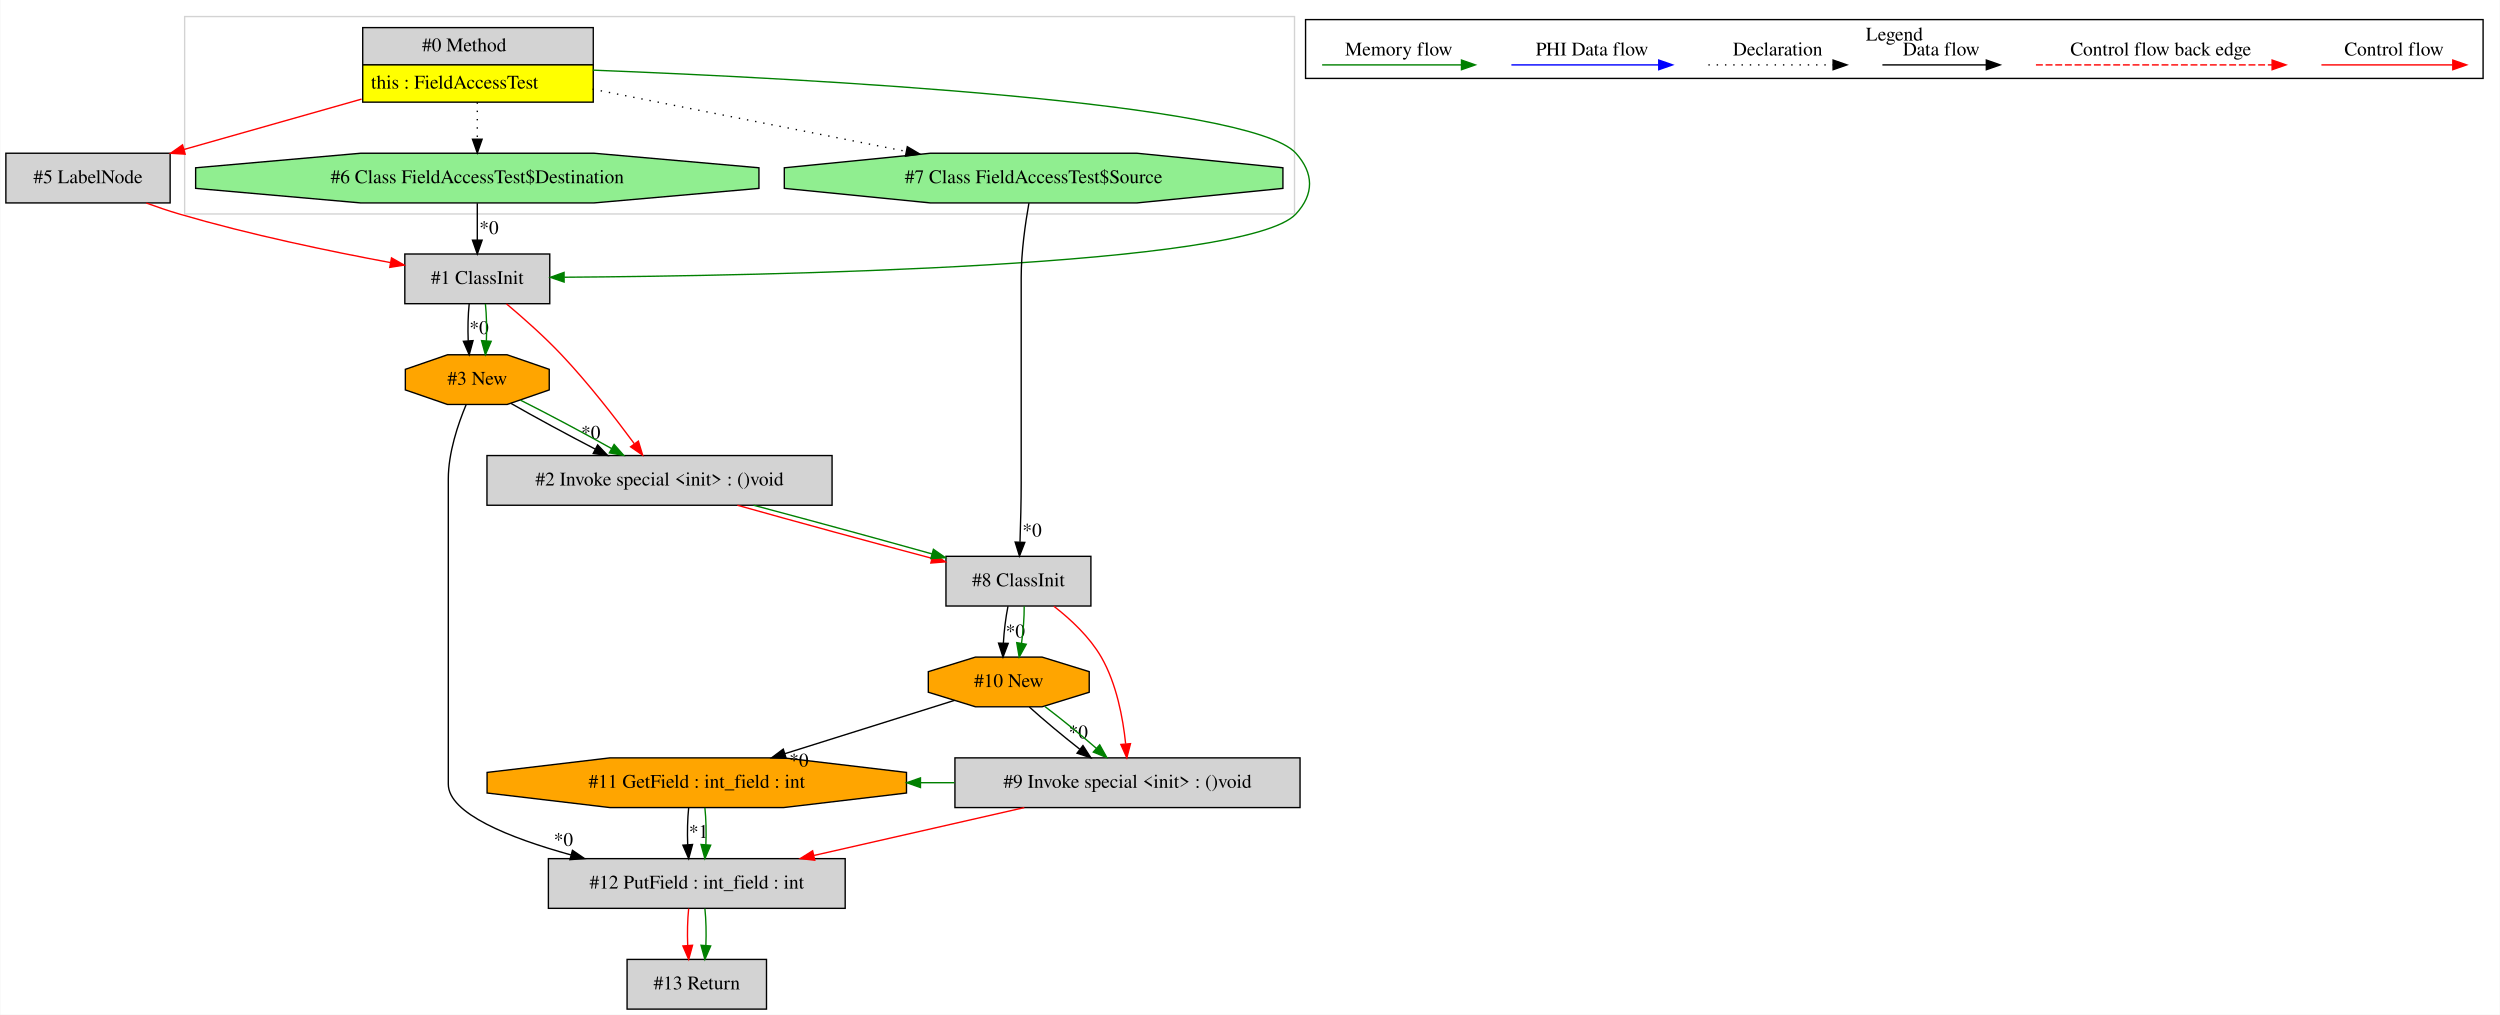
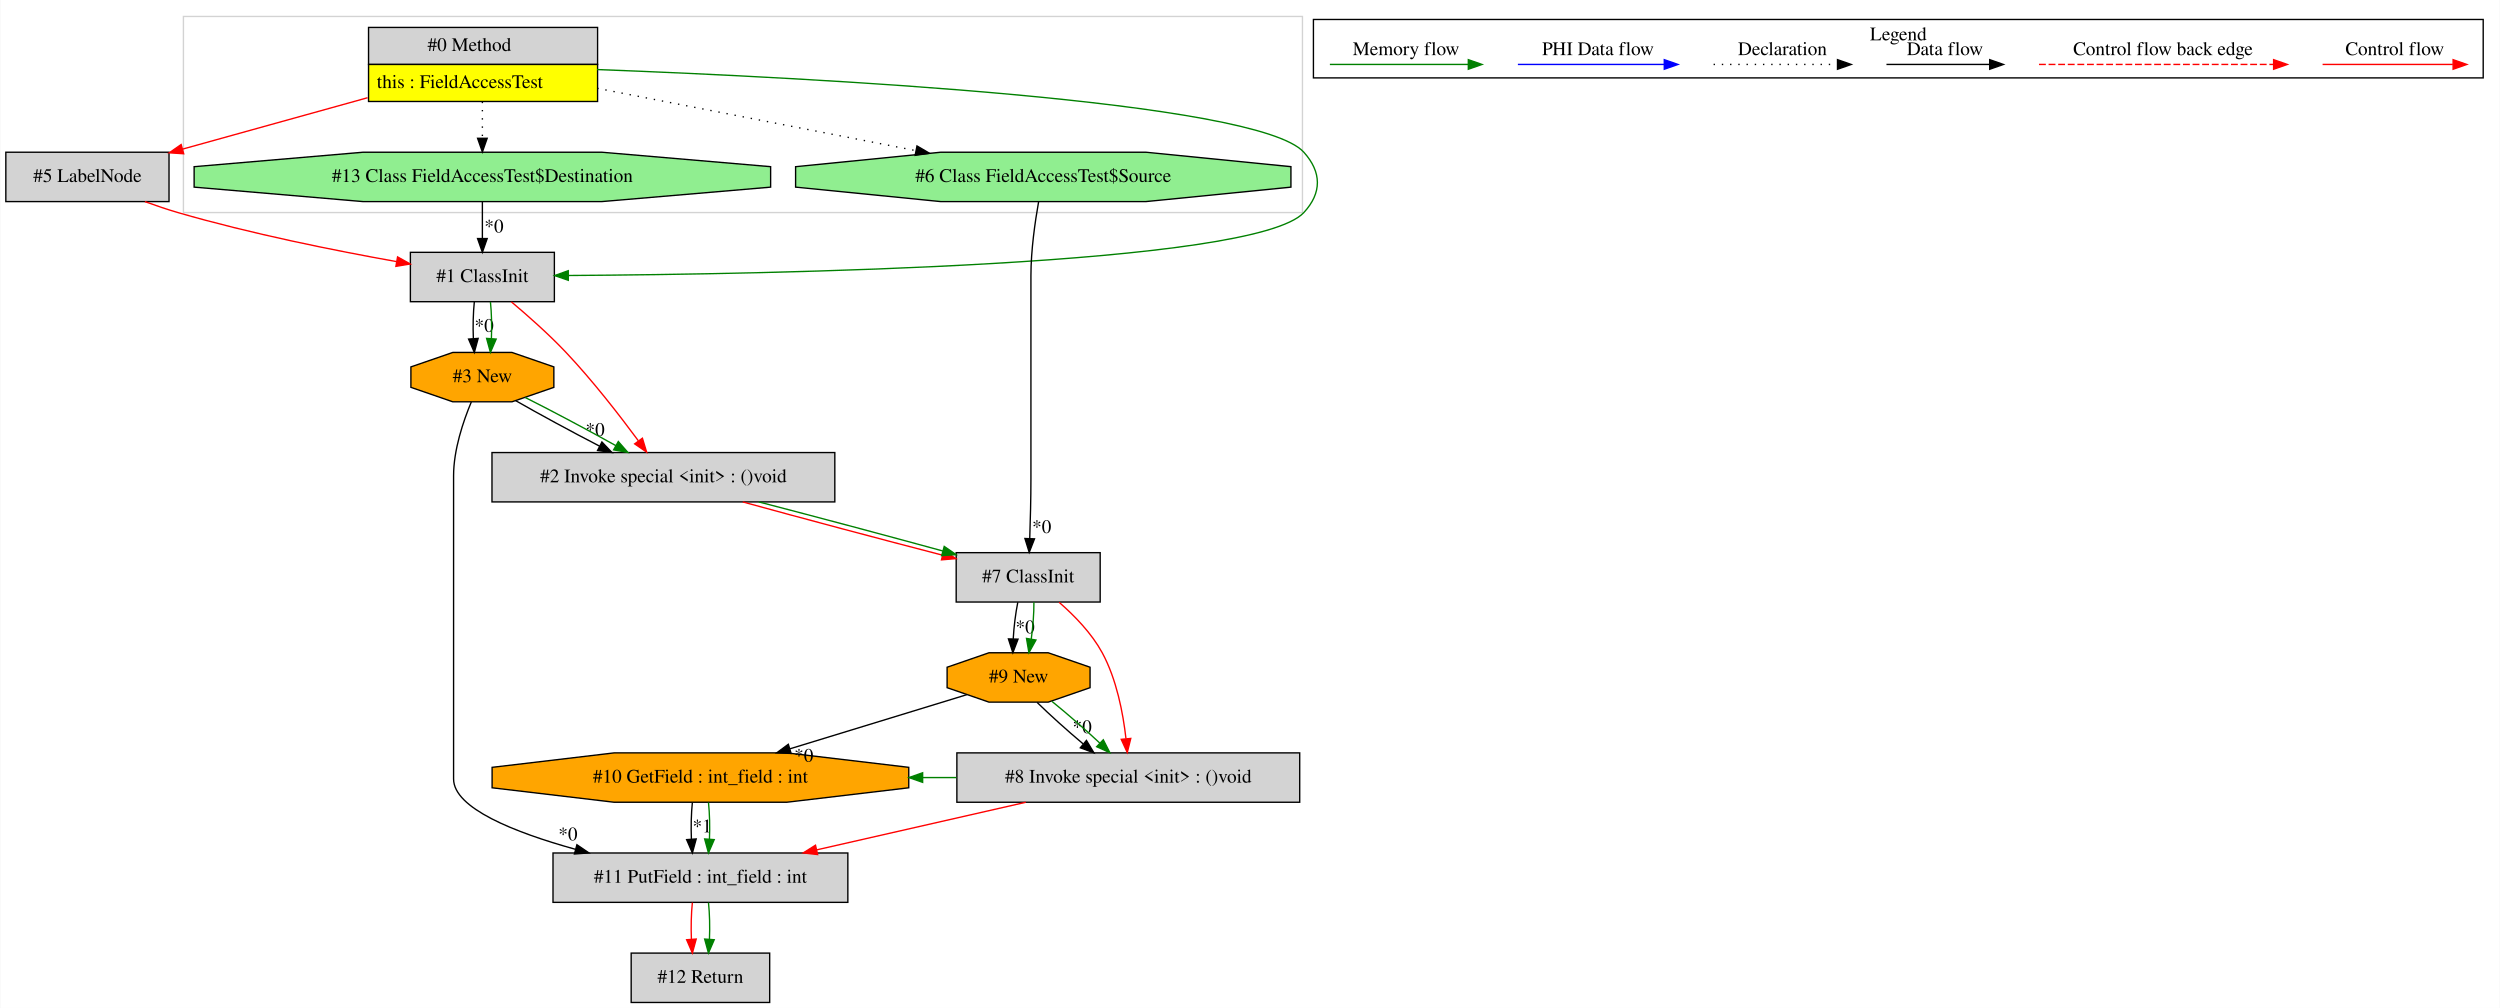
- <svg xmlns="http://www.w3.org/2000/svg" width="1811pt" height="735pt" viewBox="0.00 0.00 1810.50 735.00">
+ <svg xmlns="http://www.w3.org/2000/svg" width="1823pt" height="735pt" viewBox="0.00 0.00 1822.50 735.00">
  <g id="graph0" class="graph" transform="scale(1 1) rotate(0) translate(4 731)">
-     <polygon fill="white" stroke="transparent" points="-4,4 -4,-731 1806.5,-731 1806.5,4 -4,4" />
+     <polygon fill="white" stroke="transparent" points="-4,4 -4,-731 1818.5,-731 1818.5,4 -4,4" />
    <g id="clust1" class="cluster">
-       <polygon fill="none" stroke="lightgray" points="129.5,-576 129.5,-719 933.5,-719 933.5,-576 129.5,-576" />
+       <polygon fill="none" stroke="lightgray" points="129.5,-576 129.5,-719 945.5,-719 945.5,-576 129.5,-576" />
    </g>
    <g id="clust2" class="cluster">
-       <polygon fill="none" stroke="black" points="941.5,-674.2 941.5,-716.8 1794.5,-716.8 1794.5,-674.2 941.5,-674.2" />
-       <text text-anchor="middle" x="1368" y="-701.6" font-family="Times,serif" font-size="14.00">Legend</text>
+       <polygon fill="none" stroke="black" points="953.5,-674.2 953.5,-716.8 1806.5,-716.8 1806.5,-674.2 953.5,-674.2" />
+       <text text-anchor="middle" x="1380" y="-701.6" font-family="Times,serif" font-size="14.00">Legend</text>
    </g>
    <g id="node1" class="node">
-       <polygon fill="lightgrey" stroke="transparent" points="425,-711 258,-711 258,-657 425,-657 425,-711" />
-       <polygon fill="none" stroke="black" points="258.5,-684 258.5,-711 425.5,-711 425.5,-684 258.5,-684" />
-       <text text-anchor="start" x="301.5" y="-693.8" font-family="Times,serif" font-size="14.00">#0 Method</text>
-       <polygon fill="yellow" stroke="transparent" points="258.5,-657 258.5,-684 425.5,-684 425.5,-657 258.5,-657" />
-       <polygon fill="none" stroke="black" points="258.5,-657 258.5,-684 425.5,-684 425.5,-657 258.5,-657" />
-       <text text-anchor="start" x="264.5" y="-666.8" font-family="Times,serif" font-size="14.00">this : FieldAccessTest</text>
+       <polygon fill="lightgrey" stroke="transparent" points="431,-711 264,-711 264,-657 431,-657 431,-711" />
+       <polygon fill="none" stroke="black" points="264.5,-684 264.5,-711 431.5,-711 431.5,-684 264.5,-684" />
+       <text text-anchor="start" x="307.5" y="-693.8" font-family="Times,serif" font-size="14.00">#0 Method</text>
+       <polygon fill="yellow" stroke="transparent" points="264.5,-657 264.5,-684 431.5,-684 431.5,-657 264.5,-657" />
+       <polygon fill="none" stroke="black" points="264.5,-657 264.5,-684 431.5,-684 431.5,-657 264.5,-657" />
+       <text text-anchor="start" x="270.5" y="-666.8" font-family="Times,serif" font-size="14.00">this : FieldAccessTest</text>
    </g>
    <g id="node2" class="node">
      <polygon fill="lightgrey" stroke="black" points="119,-620 0,-620 0,-584 119,-584 119,-620" />
      <text text-anchor="middle" x="59.5" y="-598.3" font-family="Times,serif" font-size="14.00">#5 LabelNode</text>
    </g>
    <g id="edge1" class="edge">
-       <path fill="none" stroke="red" d="M257.65,-659.21C216.64,-647.58 167.87,-633.74 128.97,-622.71" />
-       <polygon fill="red" stroke="red" points="129.88,-619.33 119.31,-619.97 127.97,-626.06 129.88,-619.33" />
+       <path fill="none" stroke="red" d="M263.81,-659.75C221,-647.86 169.52,-633.56 128.94,-622.29" />
+       <polygon fill="red" stroke="red" points="129.71,-618.87 119.14,-619.57 127.84,-625.61 129.71,-618.87" />
    </g>
    <g id="node3" class="node">
-       <polygon fill="lightgrey" stroke="black" points="394,-547 289,-547 289,-511 394,-511 394,-547" />
-       <text text-anchor="middle" x="341.5" y="-525.3" font-family="Times,serif" font-size="14.00">#1 ClassInit</text>
+       <polygon fill="lightgrey" stroke="black" points="400,-547 295,-547 295,-511 400,-511 400,-547" />
+       <text text-anchor="middle" x="347.5" y="-525.3" font-family="Times,serif" font-size="14.00">#1 ClassInit</text>
    </g>
    <g id="edge4" class="edge">
-       <path fill="none" stroke="green" d="M425.19,-680.19C580.6,-674.11 901.07,-657.17 934.5,-620 947.58,-605.46 947.78,-590.35 934.5,-576 899.06,-537.7 549.83,-531.2 404.48,-530.17" />
-       <polygon fill="green" stroke="green" points="404.39,-526.67 394.37,-530.1 404.35,-533.67 404.39,-526.67" />
+       <path fill="none" stroke="green" d="M431.12,-680.29C587.75,-674.35 912.65,-657.59 946.5,-620 959.58,-605.47 959.79,-590.35 946.5,-576 910.62,-537.26 556.66,-531.02 410.32,-530.11" />
+       <polygon fill="green" stroke="green" points="410.16,-526.61 400.15,-530.05 410.13,-533.61 410.16,-526.61" />
    </g>
    <g id="node4" class="node">
-       <polygon fill="lightgreen" stroke="black" points="545.53,-594.54 545.53,-609.46 426.01,-620 256.99,-620 137.47,-609.46 137.47,-594.54 256.99,-584 426.01,-584 545.53,-594.54" />
-       <text text-anchor="middle" x="341.5" y="-598.3" font-family="Times,serif" font-size="14.00">#6 Class FieldAccessTest$Destination</text>
+       <polygon fill="lightgreen" stroke="black" points="557.69,-594.54 557.69,-609.46 434.56,-620 260.44,-620 137.31,-609.46 137.31,-594.54 260.44,-584 434.56,-584 557.69,-594.54" />
+       <text text-anchor="middle" x="347.5" y="-598.3" font-family="Times,serif" font-size="14.00">#13 Class FieldAccessTest$Destination</text>
    </g>
    <g id="edge5" class="edge">
-       <path fill="none" stroke="black" stroke-dasharray="1,5" d="M341.5,-656.81C341.5,-648.35 341.5,-638.95 341.5,-630.4" />
-       <polygon fill="black" stroke="black" points="345,-630.17 341.5,-620.17 338,-630.17 345,-630.17" />
+       <path fill="none" stroke="black" stroke-dasharray="1,5" d="M347.5,-656.81C347.5,-648.35 347.5,-638.95 347.5,-630.4" />
+       <polygon fill="black" stroke="black" points="351,-630.17 347.5,-620.17 344,-630.17 351,-630.17" />
    </g>
    <g id="node12" class="node">
-       <polygon fill="lightgreen" stroke="black" points="925.1,-594.54 925.1,-609.46 819.31,-620 669.69,-620 563.9,-609.46 563.9,-594.54 669.69,-584 819.31,-584 925.1,-594.54" />
-       <text text-anchor="middle" x="744.5" y="-598.3" font-family="Times,serif" font-size="14.00">#7 Class FieldAccessTest$Source</text>
+       <polygon fill="lightgreen" stroke="black" points="937.1,-594.54 937.1,-609.46 831.31,-620 681.69,-620 575.9,-609.46 575.9,-594.54 681.69,-584 831.31,-584 937.1,-594.54" />
+       <text text-anchor="middle" x="756.5" y="-598.3" font-family="Times,serif" font-size="14.00">#6 Class FieldAccessTest$Source</text>
    </g>
    <g id="edge23" class="edge">
-       <path fill="none" stroke="black" stroke-dasharray="1,5" d="M425,-666.42C491.25,-653.27 583.78,-634.9 652.22,-621.32" />
-       <polygon fill="black" stroke="black" points="653.01,-624.73 662.14,-619.35 651.65,-617.86 653.01,-624.73" />
+       <path fill="none" stroke="black" stroke-dasharray="1,5" d="M431.25,-666.62C498.75,-653.42 593.58,-634.87 663.44,-621.2" />
+       <polygon fill="black" stroke="black" points="664.42,-624.58 673.56,-619.22 663.07,-617.71 664.42,-624.58" />
    </g>
    <g id="edge3" class="edge">
-       <path fill="none" stroke="red" d="M101.78,-583.9C109.6,-581.05 117.74,-578.28 125.5,-576 176.35,-561.05 235.26,-548.83 278.7,-540.76" />
-       <polygon fill="red" stroke="red" points="279.36,-544.19 288.56,-538.95 278.1,-537.31 279.36,-544.19" />
+       <path fill="none" stroke="red" d="M101.41,-583.99C109.34,-581.1 117.62,-578.29 125.5,-576 178.55,-560.56 240.18,-548.22 285.02,-540.22" />
+       <polygon fill="red" stroke="red" points="285.66,-543.67 294.9,-538.49 284.44,-536.77 285.66,-543.67" />
    </g>
    <g id="node5" class="node">
-       <polygon fill="lightgrey" stroke="black" points="598.5,-401 348.5,-401 348.5,-365 598.5,-365 598.5,-401" />
-       <text text-anchor="middle" x="473.5" y="-379.3" font-family="Times,serif" font-size="14.00">#2 Invoke special &lt;init&gt; : ()void</text>
+       <polygon fill="lightgrey" stroke="black" points="604.5,-401 354.5,-401 354.5,-365 604.5,-365 604.5,-401" />
+       <text text-anchor="middle" x="479.5" y="-379.3" font-family="Times,serif" font-size="14.00">#2 Invoke special &lt;init&gt; : ()void</text>
    </g>
    <g id="edge7" class="edge">
-       <path fill="none" stroke="red" d="M362.67,-510.87C374.82,-500.66 390.07,-487.16 402.5,-474 421.85,-453.52 441.51,-428.17 455.23,-409.59" />
-       <polygon fill="red" stroke="red" points="458.19,-411.46 461.27,-401.32 452.54,-407.33 458.19,-411.46" />
+       <path fill="none" stroke="red" d="M368.67,-510.87C380.82,-500.66 396.07,-487.16 408.5,-474 427.85,-453.52 447.51,-428.17 461.23,-409.59" />
+       <polygon fill="red" stroke="red" points="464.19,-411.46 467.27,-401.32 458.54,-407.33 464.19,-411.46" />
    </g>
    <g id="node6" class="node">
-       <polygon fill="orange" stroke="black" points="393.62,-448.54 393.62,-463.46 363.09,-474 319.91,-474 289.38,-463.46 289.38,-448.54 319.91,-438 363.09,-438 393.62,-448.54" />
-       <text text-anchor="middle" x="341.5" y="-452.3" font-family="Times,serif" font-size="14.00">#3 New</text>
+       <polygon fill="orange" stroke="black" points="399.62,-448.54 399.62,-463.46 369.09,-474 325.91,-474 295.38,-463.46 295.38,-448.54 325.91,-438 369.09,-438 399.62,-448.54" />
+       <text text-anchor="middle" x="347.5" y="-452.3" font-family="Times,serif" font-size="14.00">#3 New</text>
    </g>
    <g id="edge9" class="edge">
-       <path fill="none" stroke="black" d="M335.62,-510.81C334.78,-502.79 334.55,-493.05 334.92,-484.07" />
-       <polygon fill="black" stroke="black" points="338.42,-484.25 335.64,-474.03 331.44,-483.75 338.42,-484.25" />
-       <text text-anchor="middle" x="342.78" y="-489.01" font-family="Times,serif" font-size="14.00">*0</text>
+       <path fill="none" stroke="black" d="M341.62,-510.81C340.78,-502.79 340.55,-493.05 340.92,-484.07" />
+       <polygon fill="black" stroke="black" points="344.42,-484.25 341.64,-474.03 337.44,-483.75 344.42,-484.25" />
+       <text text-anchor="middle" x="348.78" y="-489.01" font-family="Times,serif" font-size="14.00">*0</text>
    </g>
    <g id="edge10" class="edge">
-       <path fill="none" stroke="green" d="M347.38,-510.81C348.22,-502.79 348.45,-493.05 348.08,-484.07" />
-       <polygon fill="green" stroke="green" points="351.56,-483.75 347.36,-474.03 344.58,-484.25 351.56,-483.75" />
+       <path fill="none" stroke="green" d="M353.38,-510.81C354.22,-502.79 354.45,-493.05 354.08,-484.07" />
+       <polygon fill="green" stroke="green" points="357.56,-483.75 353.36,-474.03 350.58,-484.25 357.56,-483.75" />
    </g>
    <g id="edge2" class="edge">
-       <path fill="none" stroke="black" d="M341.5,-583.81C341.5,-575.79 341.5,-566.05 341.5,-557.07" />
-       <polygon fill="black" stroke="black" points="345,-557.03 341.5,-547.03 338,-557.03 345,-557.03" />
-       <text text-anchor="middle" x="349.95" y="-561.45" font-family="Times,serif" font-size="14.00">*0</text>
+       <path fill="none" stroke="black" d="M347.5,-583.81C347.5,-575.79 347.5,-566.05 347.5,-557.07" />
+       <polygon fill="black" stroke="black" points="351,-557.03 347.5,-547.03 344,-557.03 351,-557.03" />
+       <text text-anchor="middle" x="355.95" y="-561.45" font-family="Times,serif" font-size="14.00">*0</text>
    </g>
    <g id="node11" class="node">
-       <polygon fill="lightgrey" stroke="black" points="786,-328 681,-328 681,-292 786,-292 786,-328" />
-       <text text-anchor="middle" x="733.5" y="-306.3" font-family="Times,serif" font-size="14.00">#8 ClassInit</text>
+       <polygon fill="lightgrey" stroke="black" points="798,-328 693,-328 693,-292 798,-292 798,-328" />
+       <text text-anchor="middle" x="745.5" y="-306.3" font-family="Times,serif" font-size="14.00">#7 ClassInit</text>
    </g>
    <g id="edge21" class="edge">
-       <path fill="none" stroke="red" d="M529.92,-364.99C571.47,-353.31 627.89,-337.92 670.84,-326.56" />
-       <polygon fill="red" stroke="red" points="671.84,-329.91 680.61,-323.98 670.05,-323.14 671.84,-329.91" />
+       <path fill="none" stroke="red" d="M537.35,-364.99C580.4,-353.17 638.99,-337.55 683.08,-326.15" />
+       <polygon fill="red" stroke="red" points="684.01,-329.53 692.83,-323.64 682.27,-322.75 684.01,-329.53" />
    </g>
    <g id="edge22" class="edge">
-       <path fill="none" stroke="green" d="M541.64,-364.99C581.68,-354.37 631.89,-340.67 670.93,-329.73" />
-       <polygon fill="green" stroke="green" points="671.92,-333.09 680.6,-327.02 670.03,-326.35 671.92,-333.09" />
+       <path fill="none" stroke="green" d="M549.07,-364.99C590.69,-354.19 643.07,-340.22 683.3,-329.2" />
+       <polygon fill="green" stroke="green" points="684.28,-332.56 692.99,-326.53 682.42,-325.81 684.28,-332.56" />
    </g>
    <g id="edge6" class="edge">
-       <path fill="none" stroke="black" d="M365.69,-438.89C382.86,-429.05 406.31,-416.35 426.99,-405.64" />
-       <polygon fill="black" stroke="black" points="428.67,-408.72 435.96,-401.04 425.47,-402.49 428.67,-408.72" />
-       <text text-anchor="middle" x="423.7" y="-413.14" font-family="Times,serif" font-size="14.00">*0</text>
+       <path fill="none" stroke="black" d="M371.69,-438.89C388.86,-429.05 412.31,-416.35 432.99,-405.64" />
+       <polygon fill="black" stroke="black" points="434.67,-408.72 441.96,-401.04 431.47,-402.49 434.67,-408.72" />
+       <text text-anchor="middle" x="429.7" y="-413.14" font-family="Times,serif" font-size="14.00">*0</text>
    </g>
    <g id="edge8" class="edge">
-       <path fill="none" stroke="green" d="M372.75,-441.14C392.66,-431.16 418.36,-417.48 438.87,-406.01" />
-       <polygon fill="green" stroke="green" points="440.62,-409.05 447.61,-401.08 437.18,-402.95 440.62,-409.05" />
+       <path fill="none" stroke="green" d="M378.75,-441.14C398.66,-431.16 424.36,-417.48 444.87,-406.01" />
+       <polygon fill="green" stroke="green" points="446.62,-409.05 453.61,-401.08 443.18,-402.95 446.62,-409.05" />
    </g>
    <g id="node7" class="node">
-       <polygon fill="lightgrey" stroke="black" points="608,-109 393,-109 393,-73 608,-73 608,-109" />
-       <text text-anchor="middle" x="500.5" y="-87.3" font-family="Times,serif" font-size="14.00">#12 PutField : int_field : int</text>
+       <polygon fill="lightgrey" stroke="black" points="614,-109 399,-109 399,-73 614,-73 614,-109" />
+       <text text-anchor="middle" x="506.5" y="-87.3" font-family="Times,serif" font-size="14.00">#11 PutField : int_field : int</text>
    </g>
    <g id="edge11" class="edge">
-       <path fill="none" stroke="black" d="M333.44,-437.91C327.52,-423.78 320.5,-403.02 320.5,-384 320.5,-384 320.5,-384 320.5,-163 320.5,-141.68 364.76,-124.05 409.38,-111.68" />
-       <polygon fill="black" stroke="black" points="410.44,-115.02 419.19,-109.05 408.62,-108.26 410.44,-115.02" />
-       <text text-anchor="middle" x="403.88" y="-118.21" font-family="Times,serif" font-size="14.00">*0</text>
+       <path fill="none" stroke="black" d="M339.44,-437.91C333.52,-423.78 326.5,-403.02 326.5,-384 326.5,-384 326.5,-384 326.5,-163 326.5,-141.68 370.76,-124.05 415.38,-111.68" />
+       <polygon fill="black" stroke="black" points="416.44,-115.02 425.19,-109.05 414.62,-108.26 416.44,-115.02" />
+       <text text-anchor="middle" x="409.88" y="-118.21" font-family="Times,serif" font-size="14.00">*0</text>
    </g>
    <g id="node13" class="node">
-       <polygon fill="lightgrey" stroke="black" points="551,-36 450,-36 450,0 551,0 551,-36" />
-       <text text-anchor="middle" x="500.5" y="-14.3" font-family="Times,serif" font-size="14.00">#13 Return</text>
+       <polygon fill="lightgrey" stroke="black" points="557,-36 456,-36 456,0 557,0 557,-36" />
+       <text text-anchor="middle" x="506.5" y="-14.3" font-family="Times,serif" font-size="14.00">#12 Return</text>
    </g>
    <g id="edge26" class="edge">
-       <path fill="none" stroke="red" d="M494.62,-72.81C493.78,-64.79 493.55,-55.05 493.92,-46.07" />
-       <polygon fill="red" stroke="red" points="497.42,-46.25 494.64,-36.03 490.44,-45.75 497.42,-46.25" />
+       <path fill="none" stroke="red" d="M500.62,-72.81C499.78,-64.79 499.55,-55.05 499.92,-46.07" />
+       <polygon fill="red" stroke="red" points="503.42,-46.25 500.64,-36.03 496.44,-45.75 503.42,-46.25" />
    </g>
    <g id="edge27" class="edge">
-       <path fill="none" stroke="green" d="M506.38,-72.81C507.22,-64.79 507.45,-55.05 507.08,-46.07" />
-       <polygon fill="green" stroke="green" points="510.56,-45.75 506.36,-36.03 503.58,-46.25 510.56,-45.75" />
+       <path fill="none" stroke="green" d="M512.38,-72.81C513.22,-64.79 513.45,-55.05 513.08,-46.07" />
+       <polygon fill="green" stroke="green" points="516.56,-45.75 512.36,-36.03 509.58,-46.25 516.56,-45.75" />
    </g>
    <g id="node8" class="node">
-       <polygon fill="orange" stroke="black" points="652.41,-156.54 652.41,-171.46 563.42,-182 437.58,-182 348.59,-171.46 348.59,-156.54 437.58,-146 563.42,-146 652.41,-156.54" />
-       <text text-anchor="middle" x="500.5" y="-160.3" font-family="Times,serif" font-size="14.00">#11 GetField : int_field : int</text>
+       <polygon fill="orange" stroke="black" points="658.41,-156.54 658.41,-171.46 569.42,-182 443.58,-182 354.59,-171.46 354.59,-156.54 443.58,-146 569.42,-146 658.41,-156.54" />
+       <text text-anchor="middle" x="506.5" y="-160.3" font-family="Times,serif" font-size="14.00">#10 GetField : int_field : int</text>
    </g>
    <g id="edge12" class="edge">
-       <path fill="none" stroke="black" d="M494.62,-145.81C493.78,-137.79 493.55,-128.05 493.92,-119.07" />
-       <polygon fill="black" stroke="black" points="497.42,-119.25 494.64,-109.03 490.44,-118.75 497.42,-119.25" />
-       <text text-anchor="middle" x="501.78" y="-124.01" font-family="Times,serif" font-size="14.00">*1</text>
+       <path fill="none" stroke="black" d="M500.62,-145.81C499.78,-137.79 499.55,-128.05 499.92,-119.07" />
+       <polygon fill="black" stroke="black" points="503.42,-119.25 500.64,-109.03 496.44,-118.75 503.42,-119.25" />
+       <text text-anchor="middle" x="507.78" y="-124.01" font-family="Times,serif" font-size="14.00">*1</text>
    </g>
    <g id="edge13" class="edge">
-       <path fill="none" stroke="green" d="M506.38,-145.81C507.22,-137.79 507.45,-128.05 507.08,-119.07" />
-       <polygon fill="green" stroke="green" points="510.56,-118.75 506.36,-109.03 503.58,-119.25 510.56,-118.75" />
+       <path fill="none" stroke="green" d="M512.38,-145.81C513.22,-137.79 513.45,-128.05 513.08,-119.07" />
+       <polygon fill="green" stroke="green" points="516.56,-118.75 512.36,-109.03 509.58,-119.25 516.56,-118.75" />
    </g>
    <g id="node9" class="node">
-       <polygon fill="lightgrey" stroke="black" points="937.5,-182 687.5,-182 687.5,-146 937.5,-146 937.5,-182" />
-       <text text-anchor="middle" x="812.5" y="-160.3" font-family="Times,serif" font-size="14.00">#9 Invoke special &lt;init&gt; : ()void</text>
+       <polygon fill="lightgrey" stroke="black" points="943.5,-182 693.5,-182 693.5,-146 943.5,-146 943.5,-182" />
+       <text text-anchor="middle" x="818.5" y="-160.3" font-family="Times,serif" font-size="14.00">#8 Invoke special &lt;init&gt; : ()void</text>
    </g>
    <g id="edge14" class="edge">
-       <path fill="none" stroke="red" d="M737.77,-145.99C691.9,-135.56 633.04,-122.16 585.42,-111.32" />
-       <polygon fill="red" stroke="red" points="585.96,-107.86 575.43,-109.05 584.41,-114.68 585.96,-107.86" />
+       <path fill="none" stroke="red" d="M743.77,-145.99C697.9,-135.56 639.04,-122.16 591.42,-111.32" />
+       <polygon fill="red" stroke="red" points="591.96,-107.86 581.43,-109.05 590.41,-114.68 591.96,-107.86" />
    </g>
    <g id="edge25" class="edge">
-       <path fill="none" stroke="green" d="M687.22,-164C679,-164 670.78,-164 662.56,-164" />
-       <polygon fill="green" stroke="green" points="662.54,-160.5 652.54,-164 662.54,-167.5 662.54,-160.5" />
+       <path fill="none" stroke="green" d="M693.22,-164C685,-164 676.78,-164 668.56,-164" />
+       <polygon fill="green" stroke="green" points="668.54,-160.5 658.54,-164 668.54,-167.5 668.54,-160.5" />
    </g>
    <g id="node10" class="node">
-       <polygon fill="orange" stroke="black" points="784.78,-229.54 784.78,-244.46 750.64,-255 702.36,-255 668.22,-244.46 668.22,-229.54 702.36,-219 750.64,-219 784.78,-229.54" />
-       <text text-anchor="middle" x="726.5" y="-233.3" font-family="Times,serif" font-size="14.00">#10 New</text>
+       <polygon fill="orange" stroke="black" points="790.62,-229.54 790.62,-244.46 760.09,-255 716.91,-255 686.38,-244.46 686.38,-229.54 716.91,-219 760.09,-219 790.62,-229.54" />
+       <text text-anchor="middle" x="738.5" y="-233.3" font-family="Times,serif" font-size="14.00">#9 New</text>
    </g>
    <g id="edge24" class="edge">
-       <path fill="none" stroke="black" d="M687.13,-223.63C653.25,-212.99 603.73,-197.43 564.21,-185.01" />
-       <polygon fill="black" stroke="black" points="565.24,-181.67 554.65,-182.01 563.14,-188.35 565.24,-181.67" />
-       <text text-anchor="middle" x="574.48" y="-175.68" font-family="Times,serif" font-size="14.00">*0</text>
+       <path fill="none" stroke="black" d="M700.71,-224.43C665.88,-213.78 613.44,-197.73 571.83,-184.99" />
+       <polygon fill="black" stroke="black" points="572.64,-181.58 562.05,-182 570.59,-188.27 572.64,-181.58" />
+       <text text-anchor="middle" x="581.86" y="-175.52" font-family="Times,serif" font-size="14.00">*0</text>
    </g>
    <g id="edge15" class="edge">
-       <path fill="none" stroke="black" d="M741.44,-218.81C751.57,-209.66 765.21,-198.26 777.87,-188.32" />
-       <polygon fill="black" stroke="black" points="780.24,-190.91 786.01,-182.03 775.96,-185.37 780.24,-190.91" />
-       <text text-anchor="middle" x="776.84" y="-196.1" font-family="Times,serif" font-size="14.00">*0</text>
+       <path fill="none" stroke="black" d="M751.99,-218.81C761.26,-209.74 773.78,-198.48 785.51,-188.6" />
+       <polygon fill="black" stroke="black" points="787.98,-191.1 793.45,-182.03 783.51,-185.71 787.98,-191.1" />
+       <text text-anchor="middle" x="784.87" y="-196.4" font-family="Times,serif" font-size="14.00">*0</text>
    </g>
    <g id="edge17" class="edge">
-       <path fill="none" stroke="green" d="M752.72,-219.17C764.67,-210.11 778.59,-198.78 790.06,-188.82" />
-       <polygon fill="green" stroke="green" points="792.38,-191.45 797.55,-182.2 787.74,-186.2 792.38,-191.45" />
+       <path fill="none" stroke="green" d="M762.86,-219.53C774.03,-210.5 787.05,-199.13 797.75,-189.12" />
+       <polygon fill="green" stroke="green" points="800.27,-191.56 805.08,-182.12 795.43,-186.5 800.27,-191.56" />
    </g>
    <g id="edge16" class="edge">
-       <path fill="none" stroke="red" d="M759.2,-291.81C771.39,-282.34 785.1,-269.57 793.5,-255 804.57,-235.8 809.22,-210.97 811.16,-192.26" />
-       <polygon fill="red" stroke="red" points="814.67,-192.29 812.02,-182.03 807.69,-191.71 814.67,-192.29" />
+       <path fill="none" stroke="red" d="M768.06,-291.79C779.17,-282.15 791.79,-269.22 799.5,-255 810,-235.64 814.7,-211.01 816.8,-192.42" />
+       <polygon fill="red" stroke="red" points="820.31,-192.54 817.76,-182.25 813.34,-191.88 820.31,-192.54" />
    </g>
    <g id="edge18" class="edge">
-       <path fill="none" stroke="black" d="M725.93,-291.81C724.3,-283.79 723.1,-274.05 722.59,-265.07" />
-       <polygon fill="black" stroke="black" points="726.09,-264.93 722.32,-255.03 719.09,-265.12 726.09,-264.93" />
-       <text text-anchor="middle" x="731.26" y="-269.22" font-family="Times,serif" font-size="14.00">*0</text>
+       <path fill="none" stroke="black" d="M737.93,-291.81C736.3,-283.79 735.1,-274.05 734.59,-265.07" />
+       <polygon fill="black" stroke="black" points="738.09,-264.93 734.32,-255.03 731.09,-265.12 738.09,-264.93" />
+       <text text-anchor="middle" x="743.26" y="-269.22" font-family="Times,serif" font-size="14.00">*0</text>
    </g>
    <g id="edge19" class="edge">
-       <path fill="none" stroke="green" d="M737.68,-291.81C737.73,-283.79 737,-274.05 735.75,-265.07" />
-       <polygon fill="green" stroke="green" points="739.17,-264.3 734.04,-255.03 732.27,-265.47 739.17,-264.3" />
+       <path fill="none" stroke="green" d="M749.68,-291.81C749.73,-283.79 749,-274.05 747.75,-265.07" />
+       <polygon fill="green" stroke="green" points="751.17,-264.3 746.04,-255.03 744.27,-265.47 751.17,-264.3" />
    </g>
    <g id="edge20" class="edge">
-       <path fill="none" stroke="black" d="M741.1,-583.86C738.55,-569.53 735.5,-548.51 735.5,-530 735.5,-530 735.5,-530 735.5,-382 735.5,-367.65 735.09,-351.67 734.64,-338.51" />
-       <polygon fill="black" stroke="black" points="738.12,-338.08 734.26,-328.21 731.13,-338.33 738.12,-338.08" />
-       <text text-anchor="middle" x="743.37" y="-342.32" font-family="Times,serif" font-size="14.00">*0</text>
+       <path fill="none" stroke="black" d="M753.1,-583.86C750.55,-569.53 747.5,-548.51 747.5,-530 747.5,-530 747.5,-530 747.5,-382 747.5,-367.65 747.09,-351.67 746.64,-338.51" />
+       <polygon fill="black" stroke="black" points="750.12,-338.08 746.26,-328.21 743.13,-338.33 750.12,-338.08" />
+       <text text-anchor="middle" x="755.37" y="-342.32" font-family="Times,serif" font-size="14.00">*0</text>
    </g>
    <g id="edge28" class="edge">
-       <path fill="none" stroke="red" d="M1677.39,-684C1688.61,-684 1746.74,-684 1772.36,-684" />
-       <polygon fill="red" stroke="red" points="1772.56,-687.5 1782.56,-684 1772.56,-680.5 1772.56,-687.5" />
-       <text text-anchor="middle" x="1730" y="-690.8" font-family="Times,serif" font-size="14.00">Control flow</text>
+       <path fill="none" stroke="red" d="M1689.39,-684C1700.61,-684 1758.74,-684 1784.36,-684" />
+       <polygon fill="red" stroke="red" points="1784.56,-687.5 1794.56,-684 1784.56,-680.5 1784.56,-687.5" />
+       <text text-anchor="middle" x="1742" y="-690.8" font-family="Times,serif" font-size="14.00">Control flow</text>
    </g>
    <g id="edge29" class="edge">
-       <path fill="none" stroke="red" stroke-dasharray="5,2" d="M1470.58,-684C1487.55,-684 1603.71,-684 1641.58,-684" />
-       <polygon fill="red" stroke="red" points="1641.67,-687.5 1651.67,-684 1641.67,-680.5 1641.67,-687.5" />
-       <text text-anchor="middle" x="1561" y="-690.8" font-family="Times,serif" font-size="14.00">Control flow back edge</text>
+       <path fill="none" stroke="red" stroke-dasharray="5,2" d="M1482.58,-684C1499.55,-684 1615.71,-684 1653.58,-684" />
+       <polygon fill="red" stroke="red" points="1653.67,-687.5 1663.67,-684 1653.67,-680.5 1653.67,-687.5" />
+       <text text-anchor="middle" x="1573" y="-690.8" font-family="Times,serif" font-size="14.00">Control flow back edge</text>
    </g>
    <g id="edge30" class="edge">
-       <path fill="none" stroke="black" d="M1359.36,-684C1368.91,-684 1412.81,-684 1434.42,-684" />
-       <polygon fill="black" stroke="black" points="1434.65,-687.5 1444.65,-684 1434.65,-680.5 1434.65,-687.5" />
-       <text text-anchor="middle" x="1402" y="-690.8" font-family="Times,serif" font-size="14.00">Data flow</text>
+       <path fill="none" stroke="black" d="M1371.36,-684C1380.91,-684 1424.81,-684 1446.42,-684" />
+       <polygon fill="black" stroke="black" points="1446.65,-687.5 1456.65,-684 1446.65,-680.5 1446.65,-687.5" />
+       <text text-anchor="middle" x="1414" y="-690.8" font-family="Times,serif" font-size="14.00">Data flow</text>
    </g>
    <g id="edge31" class="edge">
-       <path fill="none" stroke="black" stroke-dasharray="1,5" d="M1233.31,-684C1243.96,-684 1298.96,-684 1323.58,-684" />
-       <polygon fill="black" stroke="black" points="1323.65,-687.5 1333.65,-684 1323.65,-680.5 1323.65,-687.5" />
-       <text text-anchor="middle" x="1283.5" y="-690.8" font-family="Times,serif" font-size="14.00">Declaration</text>
+       <path fill="none" stroke="black" stroke-dasharray="1,5" d="M1245.31,-684C1255.96,-684 1310.96,-684 1335.58,-684" />
+       <polygon fill="black" stroke="black" points="1335.65,-687.5 1345.65,-684 1335.65,-680.5 1335.65,-687.5" />
+       <text text-anchor="middle" x="1295.5" y="-690.8" font-family="Times,serif" font-size="14.00">Declaration</text>
    </g>
    <g id="edge32" class="edge">
-       <path fill="none" stroke="blue" d="M1090.6,-684C1103.22,-684 1169.38,-684 1197.18,-684" />
-       <polygon fill="blue" stroke="blue" points="1197.34,-687.5 1207.34,-684 1197.34,-680.5 1197.34,-687.5" />
-       <text text-anchor="middle" x="1149" y="-690.8" font-family="Times,serif" font-size="14.00">PHI Data flow</text>
+       <path fill="none" stroke="blue" d="M1102.6,-684C1115.22,-684 1181.38,-684 1209.18,-684" />
+       <polygon fill="blue" stroke="blue" points="1209.34,-687.5 1219.34,-684 1209.34,-680.5 1209.34,-687.5" />
+       <text text-anchor="middle" x="1161" y="-690.8" font-family="Times,serif" font-size="14.00">PHI Data flow</text>
    </g>
    <g id="edge33" class="edge">
-       <path fill="none" stroke="green" d="M953.5,-684C965.44,-684 1027.8,-684 1054.43,-684" />
-       <polygon fill="green" stroke="green" points="1054.45,-687.5 1064.45,-684 1054.45,-680.5 1054.45,-687.5" />
-       <text text-anchor="middle" x="1009" y="-690.8" font-family="Times,serif" font-size="14.00">Memory flow</text>
+       <path fill="none" stroke="green" d="M965.5,-684C977.44,-684 1039.8,-684 1066.43,-684" />
+       <polygon fill="green" stroke="green" points="1066.45,-687.5 1076.45,-684 1066.45,-680.5 1066.45,-687.5" />
+       <text text-anchor="middle" x="1021" y="-690.8" font-family="Times,serif" font-size="14.00">Memory flow</text>
    </g>
  </g>
</svg>
